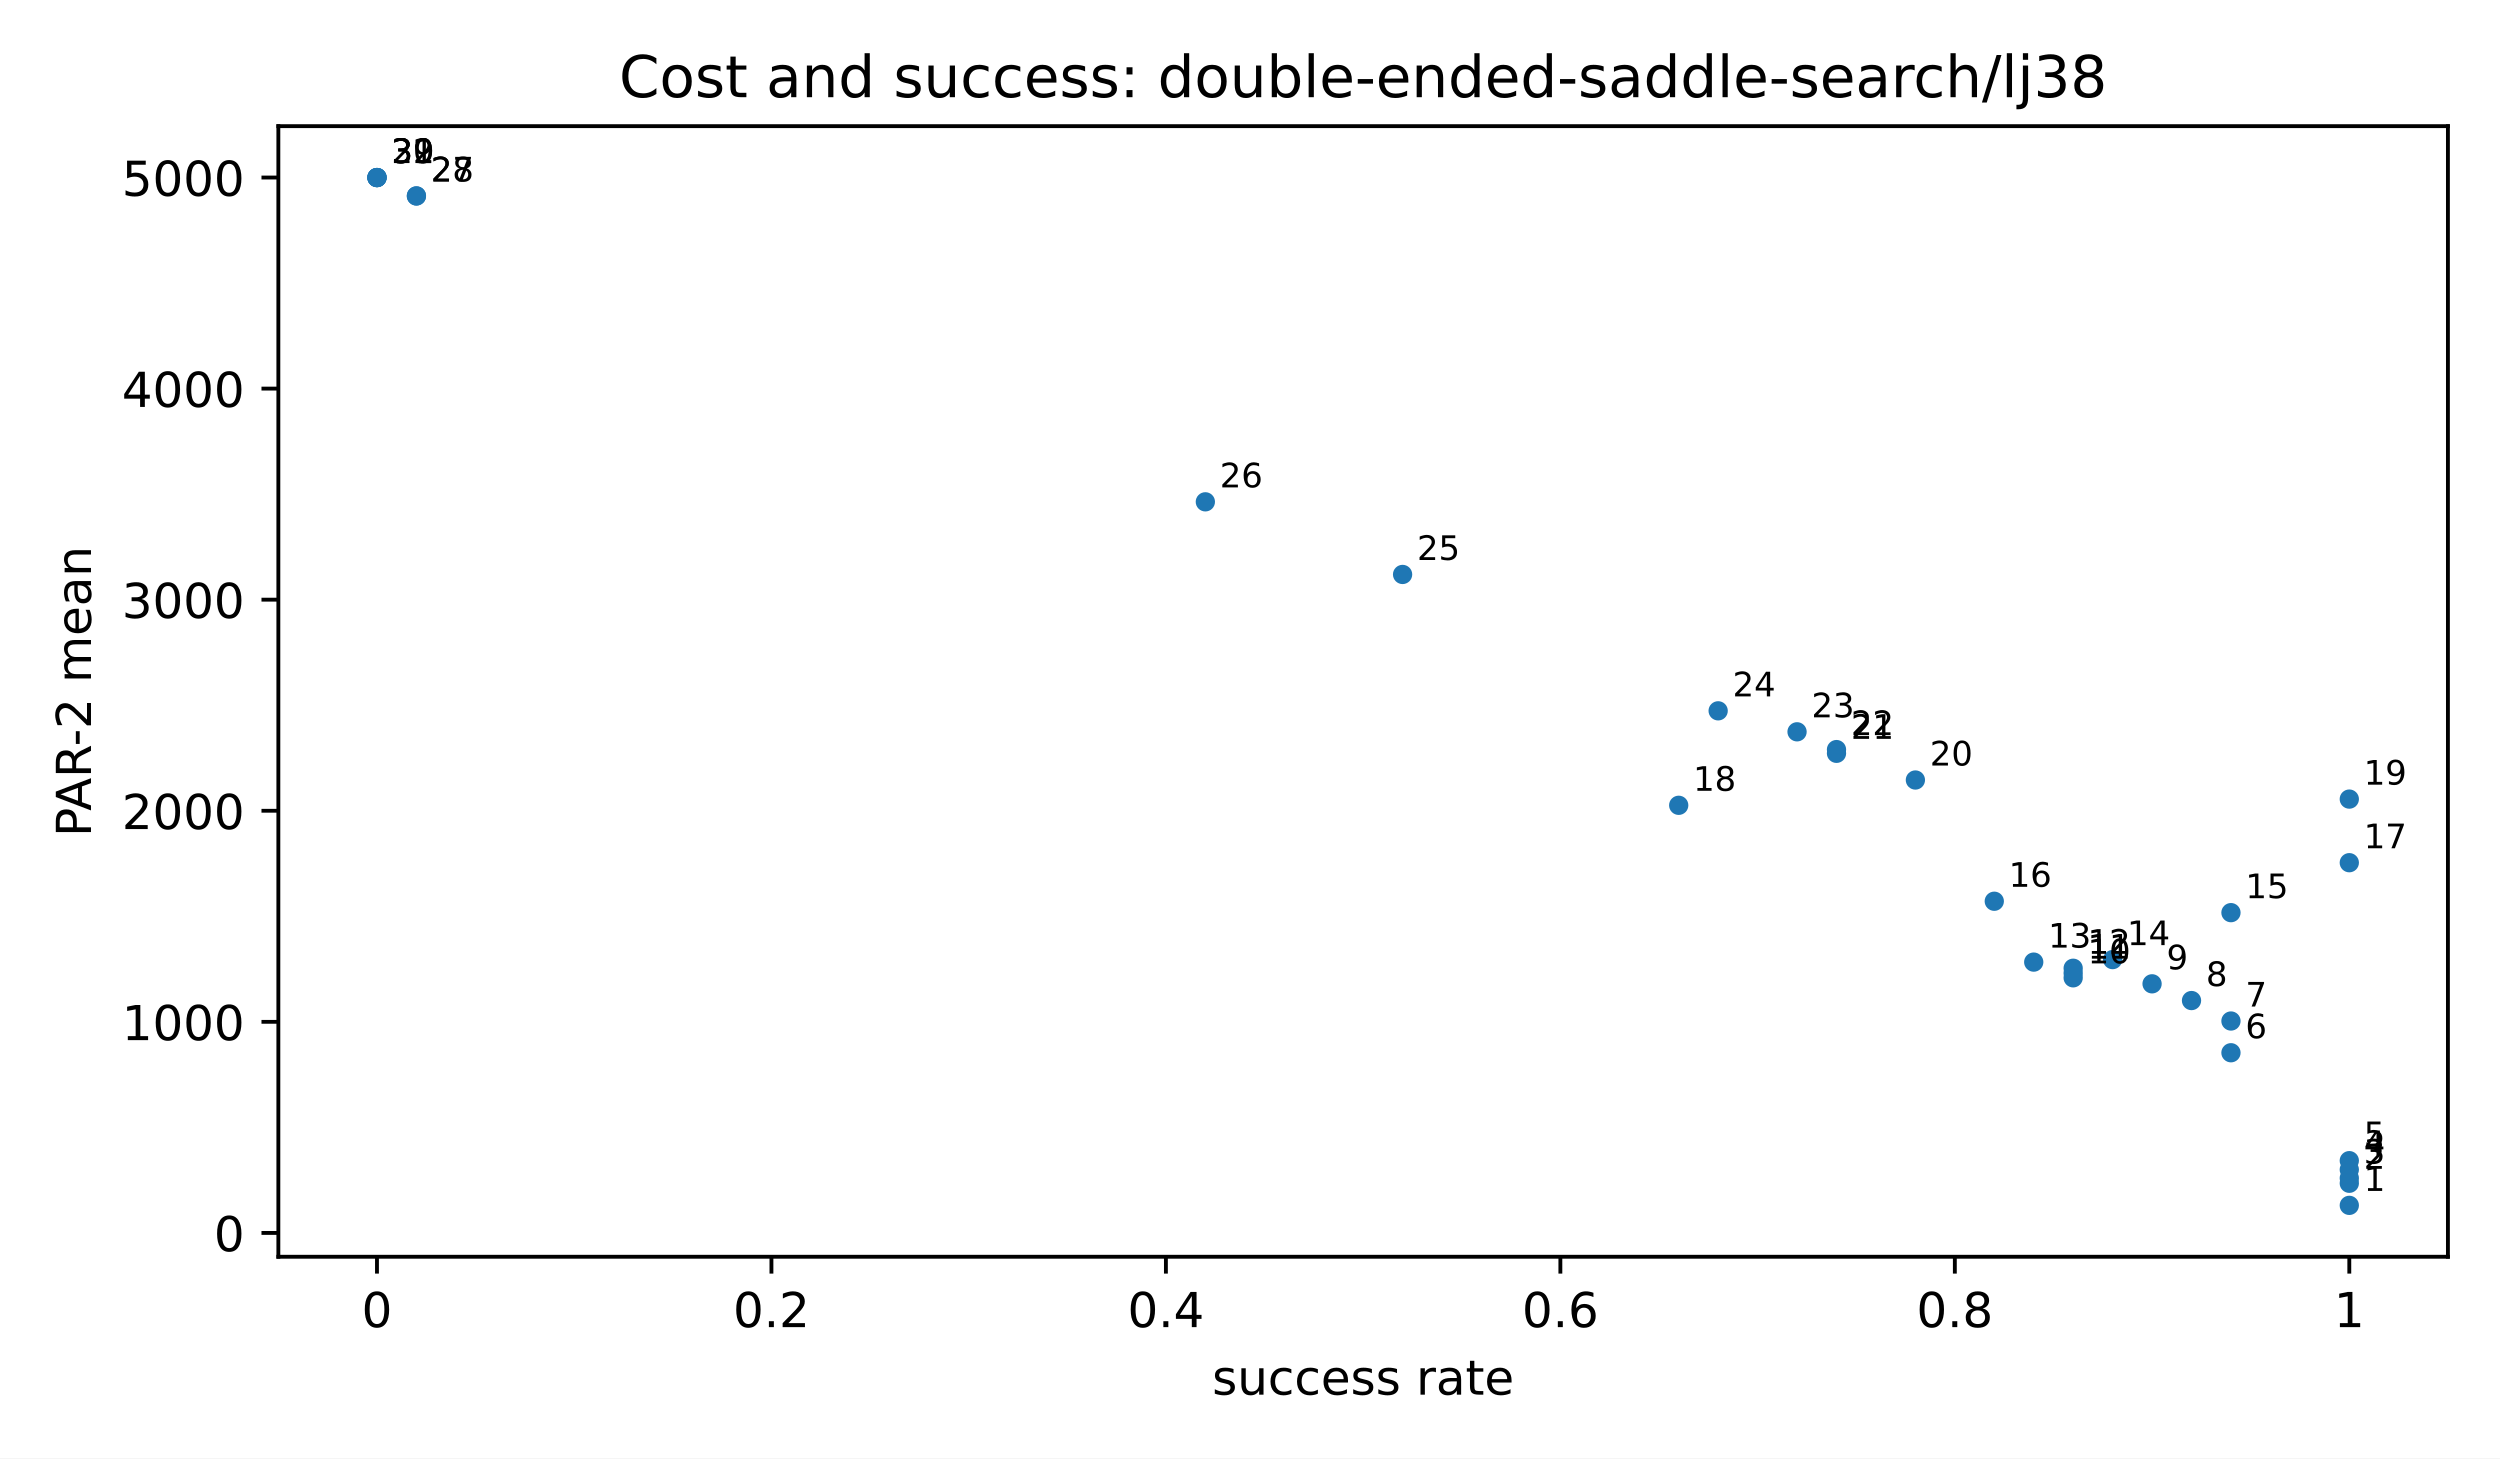
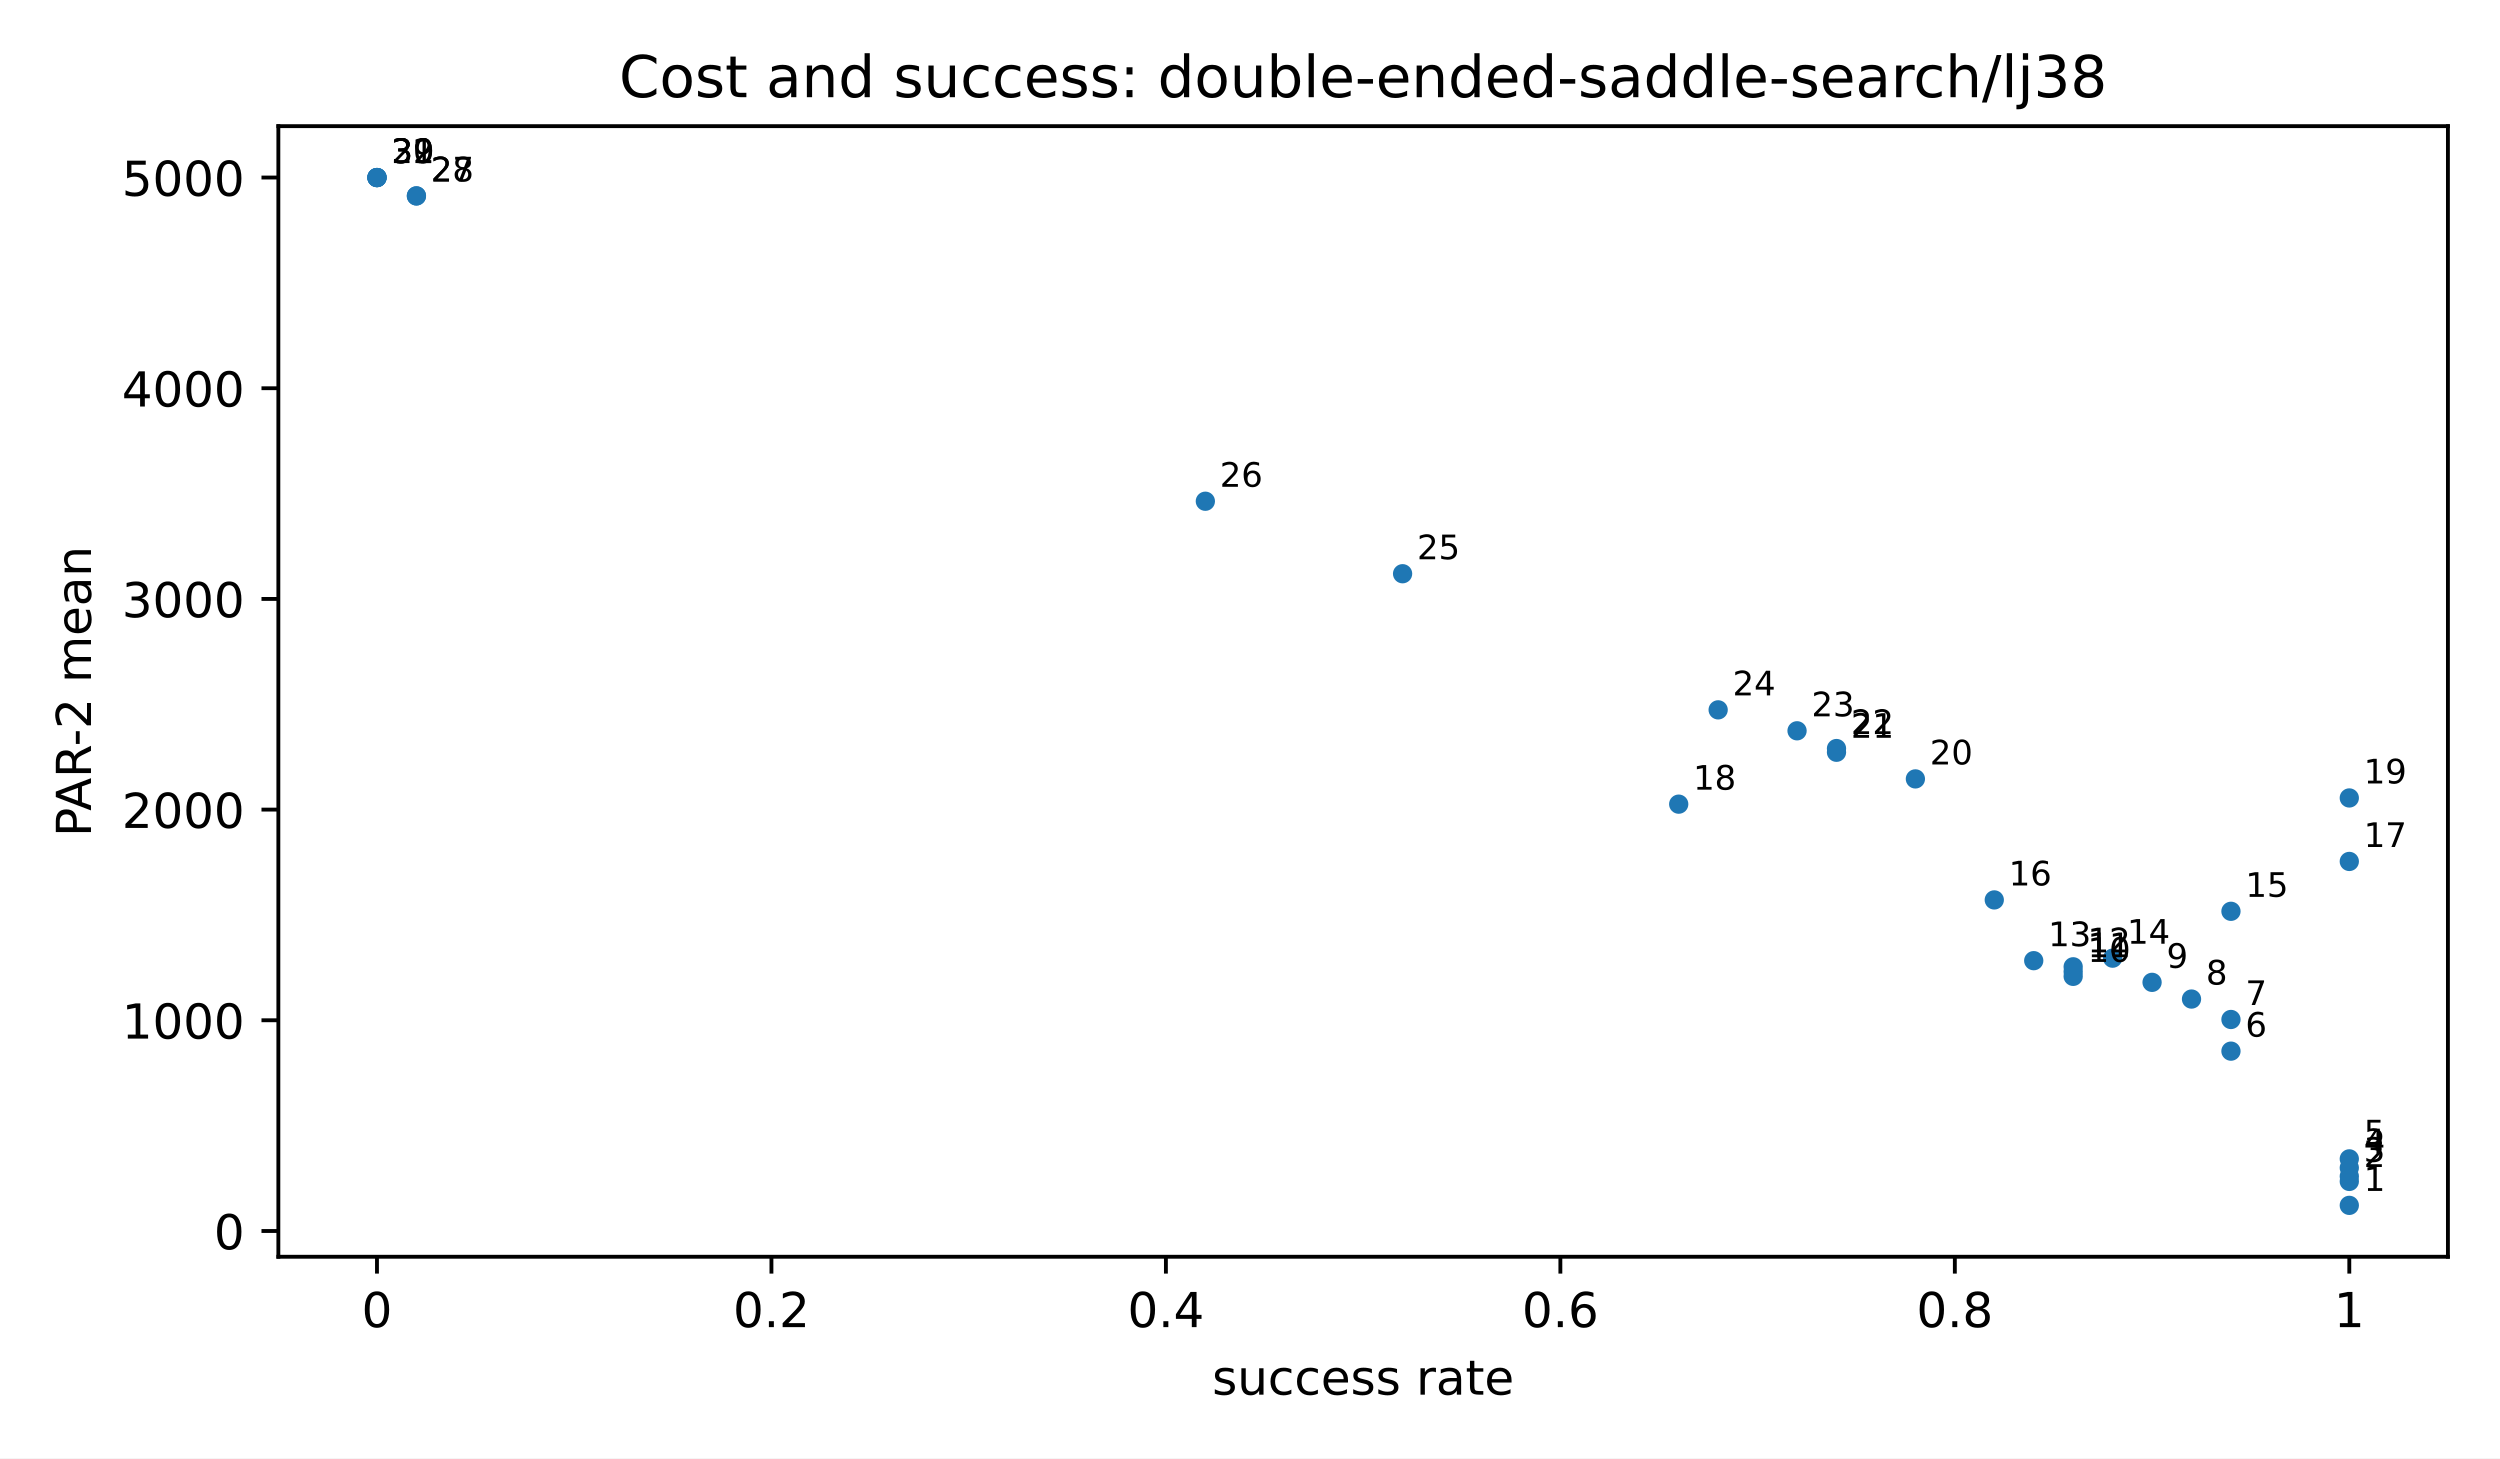
<svg xmlns="http://www.w3.org/2000/svg" xmlns:xlink="http://www.w3.org/1999/xlink" width="518.4pt" height="302.4pt" viewBox="0 0 518.4 302.4" version="1.1">
  <defs>
    <style type="text/css">*{stroke-linejoin: round; stroke-linecap: butt}</style>
  </defs>
  <g id="figure_1">
    <g id="patch_1">
      <path d="M 0 302.4  L 518.4 302.4  L 518.4 0  L 0 0  z " style="fill: #ffffff" />
    </g>
    <g id="axes_1">
      <g id="patch_2">
        <path d="M 57.72 260.6  L 507.6 260.6  L 507.6 26.16  L 57.72 26.16  z " style="fill: #ffffff" />
      </g>
      <g id="PathCollection_1">
        <defs>
          <path id="m2d8934182f" d="M 0 2  C 0.53 2 1.039 1.789 1.414 1.414  C 1.789 1.039 2 0.53 2 0  C 2 -0.53 1.789 -1.039 1.414 -1.414  C 1.039 -1.789 0.53 -2 0 -2  C -0.53 -2 -1.039 -1.789 -1.414 -1.414  C -1.789 -1.039 -2 -0.53 -2 0  C -2 0.53 -1.789 1.039 -1.414 1.414  C -1.039 1.789 -0.53 2 0 2  z " />
        </defs>
        <g clip-path="url(#pfbca4baf77)">
          <use xlink:href="#m2d8934182f" x="487.151" y="249.944" style="fill: #1f77b4" />
-           <use xlink:href="#m2d8934182f" x="487.151" y="245.362" style="fill: #1f77b4" />
-           <use xlink:href="#m2d8934182f" x="487.151" y="244.3" style="fill: #1f77b4" />
-           <use xlink:href="#m2d8934182f" x="487.151" y="242.534" style="fill: #1f77b4" />
-           <use xlink:href="#m2d8934182f" x="487.151" y="240.675" style="fill: #1f77b4" />
-           <use xlink:href="#m2d8934182f" x="462.612" y="218.298" style="fill: #1f77b4" />
-           <use xlink:href="#m2d8934182f" x="462.612" y="211.718" style="fill: #1f77b4" />
-           <use xlink:href="#m2d8934182f" x="454.432" y="207.475" style="fill: #1f77b4" />
-           <use xlink:href="#m2d8934182f" x="446.253" y="204.006" style="fill: #1f77b4" />
-           <use xlink:href="#m2d8934182f" x="429.893" y="202.762" style="fill: #1f77b4" />
-           <use xlink:href="#m2d8934182f" x="429.893" y="201.787" style="fill: #1f77b4" />
-           <use xlink:href="#m2d8934182f" x="429.893" y="200.775" style="fill: #1f77b4" />
-           <use xlink:href="#m2d8934182f" x="421.714" y="199.503" style="fill: #1f77b4" />
-           <use xlink:href="#m2d8934182f" x="438.073" y="198.983" style="fill: #1f77b4" />
-           <use xlink:href="#m2d8934182f" x="462.612" y="189.247" style="fill: #1f77b4" />
-           <use xlink:href="#m2d8934182f" x="413.534" y="186.882" style="fill: #1f77b4" />
-           <use xlink:href="#m2d8934182f" x="487.151" y="178.889" style="fill: #1f77b4" />
-           <use xlink:href="#m2d8934182f" x="348.097" y="166.988" style="fill: #1f77b4" />
-           <use xlink:href="#m2d8934182f" x="487.151" y="165.7" style="fill: #1f77b4" />
-           <use xlink:href="#m2d8934182f" x="397.175" y="161.742" style="fill: #1f77b4" />
-           <use xlink:href="#m2d8934182f" x="380.816" y="156.208" style="fill: #1f77b4" />
-           <use xlink:href="#m2d8934182f" x="380.816" y="155.434" style="fill: #1f77b4" />
-           <use xlink:href="#m2d8934182f" x="372.636" y="151.749" style="fill: #1f77b4" />
-           <use xlink:href="#m2d8934182f" x="356.277" y="147.398" style="fill: #1f77b4" />
-           <use xlink:href="#m2d8934182f" x="290.84" y="119.119" style="fill: #1f77b4" />
-           <use xlink:href="#m2d8934182f" x="249.941" y="104.06" style="fill: #1f77b4" />
-           <use xlink:href="#m2d8934182f" x="86.349" y="40.631" style="fill: #1f77b4" />
-           <use xlink:href="#m2d8934182f" x="86.349" y="40.631" style="fill: #1f77b4" />
+           <use xlink:href="#m2d8934182f" x="487.151" y="244.981" style="fill: #1f77b4" />
+           <use xlink:href="#m2d8934182f" x="487.151" y="243.921" style="fill: #1f77b4" />
+           <use xlink:href="#m2d8934182f" x="487.151" y="242.158" style="fill: #1f77b4" />
+           <use xlink:href="#m2d8934182f" x="487.151" y="240.303" style="fill: #1f77b4" />
+           <use xlink:href="#m2d8934182f" x="462.612" y="217.966" style="fill: #1f77b4" />
+           <use xlink:href="#m2d8934182f" x="462.612" y="211.399" style="fill: #1f77b4" />
+           <use xlink:href="#m2d8934182f" x="454.432" y="207.163" style="fill: #1f77b4" />
+           <use xlink:href="#m2d8934182f" x="446.253" y="203.7" style="fill: #1f77b4" />
+           <use xlink:href="#m2d8934182f" x="429.893" y="202.458" style="fill: #1f77b4" />
+           <use xlink:href="#m2d8934182f" x="429.893" y="201.485" style="fill: #1f77b4" />
+           <use xlink:href="#m2d8934182f" x="429.893" y="200.475" style="fill: #1f77b4" />
+           <use xlink:href="#m2d8934182f" x="421.714" y="199.205" style="fill: #1f77b4" />
+           <use xlink:href="#m2d8934182f" x="438.073" y="198.686" style="fill: #1f77b4" />
+           <use xlink:href="#m2d8934182f" x="462.612" y="188.968" style="fill: #1f77b4" />
+           <use xlink:href="#m2d8934182f" x="413.534" y="186.607" style="fill: #1f77b4" />
+           <use xlink:href="#m2d8934182f" x="487.151" y="178.629" style="fill: #1f77b4" />
+           <use xlink:href="#m2d8934182f" x="348.097" y="166.75" style="fill: #1f77b4" />
+           <use xlink:href="#m2d8934182f" x="487.151" y="165.464" style="fill: #1f77b4" />
+           <use xlink:href="#m2d8934182f" x="397.175" y="161.514" style="fill: #1f77b4" />
+           <use xlink:href="#m2d8934182f" x="380.816" y="155.989" style="fill: #1f77b4" />
+           <use xlink:href="#m2d8934182f" x="380.816" y="155.217" style="fill: #1f77b4" />
+           <use xlink:href="#m2d8934182f" x="372.636" y="151.539" style="fill: #1f77b4" />
+           <use xlink:href="#m2d8934182f" x="356.277" y="147.196" style="fill: #1f77b4" />
+           <use xlink:href="#m2d8934182f" x="290.84" y="118.969" style="fill: #1f77b4" />
+           <use xlink:href="#m2d8934182f" x="249.941" y="103.937" style="fill: #1f77b4" />
+           <use xlink:href="#m2d8934182f" x="86.349" y="40.624" style="fill: #1f77b4" />
+           <use xlink:href="#m2d8934182f" x="86.349" y="40.624" style="fill: #1f77b4" />
          <use xlink:href="#m2d8934182f" x="78.169" y="36.816" style="fill: #1f77b4" />
          <use xlink:href="#m2d8934182f" x="78.169" y="36.816" style="fill: #1f77b4" />
          <use xlink:href="#m2d8934182f" x="78.169" y="36.816" style="fill: #1f77b4" />
          <use xlink:href="#m2d8934182f" x="78.169" y="36.816" style="fill: #1f77b4" />
        </g>
      </g>
      <g id="matplotlib.axis_1">
        <g id="xtick_1">
          <g id="line2d_1">
            <defs>
              <path id="m8ea4d47d77" d="M 0 0  L 0 3.5  " style="stroke: #000000; stroke-width: 0.8" />
            </defs>
            <g>
              <use xlink:href="#m8ea4d47d77" x="78.169" y="260.6" style="stroke: #000000; stroke-width: 0.8" />
            </g>
          </g>
          <g id="text_1">
            <text style="font-size: 10px; font-family: 'DejaVu Sans', 'Bitstream Vera Sans', 'Computer Modern Sans Serif', 'Lucida Grande', 'Verdana', 'Geneva', 'Lucid', 'Arial', 'Helvetica', 'Avant Garde', sans-serif; text-anchor: middle" x="78.169" y="275.198" transform="rotate(-0 78.16909 275.1977)">0</text>
          </g>
        </g>
        <g id="xtick_2">
          <g id="line2d_2">
            <g>
              <use xlink:href="#m8ea4d47d77" x="159.965" y="260.6" style="stroke: #000000; stroke-width: 0.8" />
            </g>
          </g>
          <g id="text_2">
            <text style="font-size: 10px; font-family: 'DejaVu Sans', 'Bitstream Vera Sans', 'Computer Modern Sans Serif', 'Lucida Grande', 'Verdana', 'Geneva', 'Lucid', 'Arial', 'Helvetica', 'Avant Garde', sans-serif; text-anchor: middle" x="159.965" y="275.198" transform="rotate(-0 159.9655 275.1977)">0.2</text>
          </g>
        </g>
        <g id="xtick_3">
          <g id="line2d_3">
            <g>
              <use xlink:href="#m8ea4d47d77" x="241.762" y="260.6" style="stroke: #000000; stroke-width: 0.8" />
            </g>
          </g>
          <g id="text_3">
            <text style="font-size: 10px; font-family: 'DejaVu Sans', 'Bitstream Vera Sans', 'Computer Modern Sans Serif', 'Lucida Grande', 'Verdana', 'Geneva', 'Lucid', 'Arial', 'Helvetica', 'Avant Garde', sans-serif; text-anchor: middle" x="241.762" y="275.198" transform="rotate(-0 241.7618 275.1977)">0.4</text>
          </g>
        </g>
        <g id="xtick_4">
          <g id="line2d_4">
            <g>
              <use xlink:href="#m8ea4d47d77" x="323.558" y="260.6" style="stroke: #000000; stroke-width: 0.8" />
            </g>
          </g>
          <g id="text_4">
            <text style="font-size: 10px; font-family: 'DejaVu Sans', 'Bitstream Vera Sans', 'Computer Modern Sans Serif', 'Lucida Grande', 'Verdana', 'Geneva', 'Lucid', 'Arial', 'Helvetica', 'Avant Garde', sans-serif; text-anchor: middle" x="323.558" y="275.198" transform="rotate(-0 323.5582 275.1977)">0.6</text>
          </g>
        </g>
        <g id="xtick_5">
          <g id="line2d_5">
            <g>
              <use xlink:href="#m8ea4d47d77" x="405.355" y="260.6" style="stroke: #000000; stroke-width: 0.8" />
            </g>
          </g>
          <g id="text_5">
            <text style="font-size: 10px; font-family: 'DejaVu Sans', 'Bitstream Vera Sans', 'Computer Modern Sans Serif', 'Lucida Grande', 'Verdana', 'Geneva', 'Lucid', 'Arial', 'Helvetica', 'Avant Garde', sans-serif; text-anchor: middle" x="405.355" y="275.198" transform="rotate(-0 405.3545 275.1977)">0.8</text>
          </g>
        </g>
        <g id="xtick_6">
          <g id="line2d_6">
            <g>
              <use xlink:href="#m8ea4d47d77" x="487.151" y="260.6" style="stroke: #000000; stroke-width: 0.8" />
            </g>
          </g>
          <g id="text_6">
            <text style="font-size: 10px; font-family: 'DejaVu Sans', 'Bitstream Vera Sans', 'Computer Modern Sans Serif', 'Lucida Grande', 'Verdana', 'Geneva', 'Lucid', 'Arial', 'Helvetica', 'Avant Garde', sans-serif; text-anchor: middle" x="487.151" y="275.198" transform="rotate(-0 487.1509 275.1977)">1</text>
          </g>
        </g>
        <g id="text_7">
          <text style="font-size: 10px; font-family: 'DejaVu Sans', 'Bitstream Vera Sans', 'Computer Modern Sans Serif', 'Lucida Grande', 'Verdana', 'Geneva', 'Lucid', 'Arial', 'Helvetica', 'Avant Garde', sans-serif; text-anchor: middle" x="282.66" y="289.198" transform="rotate(-0 282.66 289.1977)">success rate</text>
        </g>
      </g>
      <g id="matplotlib.axis_2">
        <g id="ytick_1">
          <g id="line2d_7">
            <defs>
              <path id="md659df78fa" d="M 0 0  L -3.5 0  " style="stroke: #000000; stroke-width: 0.8" />
            </defs>
            <g>
-               <use xlink:href="#md659df78fa" x="57.72" y="255.656" style="stroke: #000000; stroke-width: 0.8" />
+               <use xlink:href="#md659df78fa" x="57.72" y="255.256" style="stroke: #000000; stroke-width: 0.8" />
            </g>
          </g>
          <g id="text_8">
-             <text style="font-size: 10px; font-family: 'DejaVu Sans', 'Bitstream Vera Sans', 'Computer Modern Sans Serif', 'Lucida Grande', 'Verdana', 'Geneva', 'Lucid', 'Arial', 'Helvetica', 'Avant Garde', sans-serif; text-anchor: end" x="50.72" y="259.455" transform="rotate(-0 50.72 259.4551)">0</text>
+             <text style="font-size: 10px; font-family: 'DejaVu Sans', 'Bitstream Vera Sans', 'Computer Modern Sans Serif', 'Lucida Grande', 'Verdana', 'Geneva', 'Lucid', 'Arial', 'Helvetica', 'Avant Garde', sans-serif; text-anchor: end" x="50.72" y="259.055" transform="rotate(-0 50.72 259.0549)">0</text>
          </g>
        </g>
        <g id="ytick_2">
          <g id="line2d_8">
            <g>
-               <use xlink:href="#md659df78fa" x="57.72" y="211.888" style="stroke: #000000; stroke-width: 0.8" />
+               <use xlink:href="#md659df78fa" x="57.72" y="211.568" style="stroke: #000000; stroke-width: 0.8" />
            </g>
          </g>
          <g id="text_9">
-             <text style="font-size: 10px; font-family: 'DejaVu Sans', 'Bitstream Vera Sans', 'Computer Modern Sans Serif', 'Lucida Grande', 'Verdana', 'Geneva', 'Lucid', 'Arial', 'Helvetica', 'Avant Garde', sans-serif; text-anchor: end" x="50.72" y="215.687" transform="rotate(-0 50.72 215.6871)">1000</text>
+             <text style="font-size: 10px; font-family: 'DejaVu Sans', 'Bitstream Vera Sans', 'Computer Modern Sans Serif', 'Lucida Grande', 'Verdana', 'Geneva', 'Lucid', 'Arial', 'Helvetica', 'Avant Garde', sans-serif; text-anchor: end" x="50.72" y="215.367" transform="rotate(-0 50.72 215.367)">1000</text>
          </g>
        </g>
        <g id="ytick_3">
          <g id="line2d_9">
            <g>
-               <use xlink:href="#md659df78fa" x="57.72" y="168.12" style="stroke: #000000; stroke-width: 0.8" />
+               <use xlink:href="#md659df78fa" x="57.72" y="167.88" style="stroke: #000000; stroke-width: 0.8" />
            </g>
          </g>
          <g id="text_10">
-             <text style="font-size: 10px; font-family: 'DejaVu Sans', 'Bitstream Vera Sans', 'Computer Modern Sans Serif', 'Lucida Grande', 'Verdana', 'Geneva', 'Lucid', 'Arial', 'Helvetica', 'Avant Garde', sans-serif; text-anchor: end" x="50.72" y="171.919" transform="rotate(-0 50.72 171.9191)">2000</text>
+             <text style="font-size: 10px; font-family: 'DejaVu Sans', 'Bitstream Vera Sans', 'Computer Modern Sans Serif', 'Lucida Grande', 'Verdana', 'Geneva', 'Lucid', 'Arial', 'Helvetica', 'Avant Garde', sans-serif; text-anchor: end" x="50.72" y="171.679" transform="rotate(-0 50.72 171.679)">2000</text>
          </g>
        </g>
        <g id="ytick_4">
          <g id="line2d_10">
            <g>
-               <use xlink:href="#md659df78fa" x="57.72" y="124.352" style="stroke: #000000; stroke-width: 0.8" />
+               <use xlink:href="#md659df78fa" x="57.72" y="124.192" style="stroke: #000000; stroke-width: 0.8" />
            </g>
          </g>
          <g id="text_11">
-             <text style="font-size: 10px; font-family: 'DejaVu Sans', 'Bitstream Vera Sans', 'Computer Modern Sans Serif', 'Lucida Grande', 'Verdana', 'Geneva', 'Lucid', 'Arial', 'Helvetica', 'Avant Garde', sans-serif; text-anchor: end" x="50.72" y="128.151" transform="rotate(-0 50.72 128.1511)">3000</text>
+             <text style="font-size: 10px; font-family: 'DejaVu Sans', 'Bitstream Vera Sans', 'Computer Modern Sans Serif', 'Lucida Grande', 'Verdana', 'Geneva', 'Lucid', 'Arial', 'Helvetica', 'Avant Garde', sans-serif; text-anchor: end" x="50.72" y="127.991" transform="rotate(-0 50.72 127.9911)">3000</text>
          </g>
        </g>
        <g id="ytick_5">
          <g id="line2d_11">
            <g>
-               <use xlink:href="#md659df78fa" x="57.72" y="80.584" style="stroke: #000000; stroke-width: 0.8" />
+               <use xlink:href="#md659df78fa" x="57.72" y="80.504" style="stroke: #000000; stroke-width: 0.8" />
            </g>
          </g>
          <g id="text_12">
-             <text style="font-size: 10px; font-family: 'DejaVu Sans', 'Bitstream Vera Sans', 'Computer Modern Sans Serif', 'Lucida Grande', 'Verdana', 'Geneva', 'Lucid', 'Arial', 'Helvetica', 'Avant Garde', sans-serif; text-anchor: end" x="50.72" y="84.383" transform="rotate(-0 50.72 84.38317)">4000</text>
+             <text style="font-size: 10px; font-family: 'DejaVu Sans', 'Bitstream Vera Sans', 'Computer Modern Sans Serif', 'Lucida Grande', 'Verdana', 'Geneva', 'Lucid', 'Arial', 'Helvetica', 'Avant Garde', sans-serif; text-anchor: end" x="50.72" y="84.303" transform="rotate(-0 50.72 84.30314)">4000</text>
          </g>
        </g>
        <g id="ytick_6">
          <g id="line2d_12">
            <g>
              <use xlink:href="#md659df78fa" x="57.72" y="36.816" style="stroke: #000000; stroke-width: 0.8" />
            </g>
          </g>
          <g id="text_13">
            <text style="font-size: 10px; font-family: 'DejaVu Sans', 'Bitstream Vera Sans', 'Computer Modern Sans Serif', 'Lucida Grande', 'Verdana', 'Geneva', 'Lucid', 'Arial', 'Helvetica', 'Avant Garde', sans-serif; text-anchor: end" x="50.72" y="40.615" transform="rotate(-0 50.72 40.61519)">5000</text>
          </g>
        </g>
        <g id="text_14">
          <text style="font-size: 10px; font-family: 'DejaVu Sans', 'Bitstream Vera Sans', 'Computer Modern Sans Serif', 'Lucida Grande', 'Verdana', 'Geneva', 'Lucid', 'Arial', 'Helvetica', 'Avant Garde', sans-serif; text-anchor: middle" x="18.868" y="143.38" transform="rotate(-90 18.86766 143.38)">PAR-2 mean</text>
        </g>
      </g>
      <g id="patch_3">
        <path d="M 57.72 260.6  L 57.72 26.16  " style="fill: none; stroke: #000000; stroke-width: 0.8; stroke-linejoin: miter; stroke-linecap: square" />
      </g>
      <g id="patch_4">
        <path d="M 507.6 260.6  L 507.6 26.16  " style="fill: none; stroke: #000000; stroke-width: 0.8; stroke-linejoin: miter; stroke-linecap: square" />
      </g>
      <g id="patch_5">
        <path d="M 57.72 260.6  L 507.6 260.6  " style="fill: none; stroke: #000000; stroke-width: 0.8; stroke-linejoin: miter; stroke-linecap: square" />
      </g>
      <g id="patch_6">
        <path d="M 57.72 26.16  L 507.6 26.16  " style="fill: none; stroke: #000000; stroke-width: 0.8; stroke-linejoin: miter; stroke-linecap: square" />
      </g>
      <g id="text_15">
        <text style="font-size: 7px; font-family: 'DejaVu Sans', 'Bitstream Vera Sans', 'Computer Modern Sans Serif', 'Lucida Grande', 'Verdana', 'Geneva', 'Lucid', 'Arial', 'Helvetica', 'Avant Garde', sans-serif; text-anchor: start" x="490.151" y="246.944" transform="rotate(-0 490.1509 246.9436)">1</text>
      </g>
      <g id="text_16">
-         <text style="font-size: 7px; font-family: 'DejaVu Sans', 'Bitstream Vera Sans', 'Computer Modern Sans Serif', 'Lucida Grande', 'Verdana', 'Geneva', 'Lucid', 'Arial', 'Helvetica', 'Avant Garde', sans-serif; text-anchor: start" x="490.151" y="242.362" transform="rotate(-0 490.1509 242.362)">2</text>
+         <text style="font-size: 7px; font-family: 'DejaVu Sans', 'Bitstream Vera Sans', 'Computer Modern Sans Serif', 'Lucida Grande', 'Verdana', 'Geneva', 'Lucid', 'Arial', 'Helvetica', 'Avant Garde', sans-serif; text-anchor: start" x="490.151" y="241.981" transform="rotate(-0 490.1509 241.9807)">2</text>
      </g>
      <g id="text_17">
-         <text style="font-size: 7px; font-family: 'DejaVu Sans', 'Bitstream Vera Sans', 'Computer Modern Sans Serif', 'Lucida Grande', 'Verdana', 'Geneva', 'Lucid', 'Arial', 'Helvetica', 'Avant Garde', sans-serif; text-anchor: start" x="490.151" y="241.3" transform="rotate(-0 490.1509 241.3002)">3</text>
+         <text style="font-size: 7px; font-family: 'DejaVu Sans', 'Bitstream Vera Sans', 'Computer Modern Sans Serif', 'Lucida Grande', 'Verdana', 'Geneva', 'Lucid', 'Arial', 'Helvetica', 'Avant Garde', sans-serif; text-anchor: start" x="490.151" y="240.921" transform="rotate(-0 490.1509 240.9208)">3</text>
      </g>
      <g id="text_18">
-         <text style="font-size: 7px; font-family: 'DejaVu Sans', 'Bitstream Vera Sans', 'Computer Modern Sans Serif', 'Lucida Grande', 'Verdana', 'Geneva', 'Lucid', 'Arial', 'Helvetica', 'Avant Garde', sans-serif; text-anchor: start" x="490.151" y="239.534" transform="rotate(-0 490.1509 239.5337)">4</text>
+         <text style="font-size: 7px; font-family: 'DejaVu Sans', 'Bitstream Vera Sans', 'Computer Modern Sans Serif', 'Lucida Grande', 'Verdana', 'Geneva', 'Lucid', 'Arial', 'Helvetica', 'Avant Garde', sans-serif; text-anchor: start" x="490.151" y="239.158" transform="rotate(-0 490.1509 239.1576)">4</text>
      </g>
      <g id="text_19">
-         <text style="font-size: 7px; font-family: 'DejaVu Sans', 'Bitstream Vera Sans', 'Computer Modern Sans Serif', 'Lucida Grande', 'Verdana', 'Geneva', 'Lucid', 'Arial', 'Helvetica', 'Avant Garde', sans-serif; text-anchor: start" x="490.151" y="237.675" transform="rotate(-0 490.1509 237.6753)">5</text>
+         <text style="font-size: 7px; font-family: 'DejaVu Sans', 'Bitstream Vera Sans', 'Computer Modern Sans Serif', 'Lucida Grande', 'Verdana', 'Geneva', 'Lucid', 'Arial', 'Helvetica', 'Avant Garde', sans-serif; text-anchor: start" x="490.151" y="237.303" transform="rotate(-0 490.1509 237.3026)">5</text>
      </g>
      <g id="text_20">
-         <text style="font-size: 7px; font-family: 'DejaVu Sans', 'Bitstream Vera Sans', 'Computer Modern Sans Serif', 'Lucida Grande', 'Verdana', 'Geneva', 'Lucid', 'Arial', 'Helvetica', 'Avant Garde', sans-serif; text-anchor: start" x="465.612" y="215.298" transform="rotate(-0 465.612 215.2976)">6</text>
+         <text style="font-size: 7px; font-family: 'DejaVu Sans', 'Bitstream Vera Sans', 'Computer Modern Sans Serif', 'Lucida Grande', 'Verdana', 'Geneva', 'Lucid', 'Arial', 'Helvetica', 'Avant Garde', sans-serif; text-anchor: start" x="465.612" y="214.966" transform="rotate(-0 465.612 214.9658)">6</text>
      </g>
      <g id="text_21">
-         <text style="font-size: 7px; font-family: 'DejaVu Sans', 'Bitstream Vera Sans', 'Computer Modern Sans Serif', 'Lucida Grande', 'Verdana', 'Geneva', 'Lucid', 'Arial', 'Helvetica', 'Avant Garde', sans-serif; text-anchor: start" x="465.612" y="208.718" transform="rotate(-0 465.612 208.7184)">7</text>
+         <text style="font-size: 7px; font-family: 'DejaVu Sans', 'Bitstream Vera Sans', 'Computer Modern Sans Serif', 'Lucida Grande', 'Verdana', 'Geneva', 'Lucid', 'Arial', 'Helvetica', 'Avant Garde', sans-serif; text-anchor: start" x="465.612" y="208.399" transform="rotate(-0 465.612 208.3986)">7</text>
      </g>
      <g id="text_22">
-         <text style="font-size: 7px; font-family: 'DejaVu Sans', 'Bitstream Vera Sans', 'Computer Modern Sans Serif', 'Lucida Grande', 'Verdana', 'Geneva', 'Lucid', 'Arial', 'Helvetica', 'Avant Garde', sans-serif; text-anchor: start" x="457.432" y="204.475" transform="rotate(-0 457.4324 204.4747)">8</text>
+         <text style="font-size: 7px; font-family: 'DejaVu Sans', 'Bitstream Vera Sans', 'Computer Modern Sans Serif', 'Lucida Grande', 'Verdana', 'Geneva', 'Lucid', 'Arial', 'Helvetica', 'Avant Garde', sans-serif; text-anchor: start" x="457.432" y="204.163" transform="rotate(-0 457.4324 204.1627)">8</text>
      </g>
      <g id="text_23">
-         <text style="font-size: 7px; font-family: 'DejaVu Sans', 'Bitstream Vera Sans', 'Computer Modern Sans Serif', 'Lucida Grande', 'Verdana', 'Geneva', 'Lucid', 'Arial', 'Helvetica', 'Avant Garde', sans-serif; text-anchor: start" x="449.253" y="201.006" transform="rotate(-0 449.2527 201.0056)">9</text>
+         <text style="font-size: 7px; font-family: 'DejaVu Sans', 'Bitstream Vera Sans', 'Computer Modern Sans Serif', 'Lucida Grande', 'Verdana', 'Geneva', 'Lucid', 'Arial', 'Helvetica', 'Avant Garde', sans-serif; text-anchor: start" x="449.253" y="200.7" transform="rotate(-0 449.2527 200.6999)">9</text>
      </g>
      <g id="text_24">
-         <text style="font-size: 7px; font-family: 'DejaVu Sans', 'Bitstream Vera Sans', 'Computer Modern Sans Serif', 'Lucida Grande', 'Verdana', 'Geneva', 'Lucid', 'Arial', 'Helvetica', 'Avant Garde', sans-serif; text-anchor: start" x="432.893" y="199.762" transform="rotate(-0 432.8935 199.7618)">10</text>
+         <text style="font-size: 7px; font-family: 'DejaVu Sans', 'Bitstream Vera Sans', 'Computer Modern Sans Serif', 'Lucida Grande', 'Verdana', 'Geneva', 'Lucid', 'Arial', 'Helvetica', 'Avant Garde', sans-serif; text-anchor: start" x="432.893" y="199.458" transform="rotate(-0 432.8935 199.4583)">10</text>
      </g>
      <g id="text_25">
-         <text style="font-size: 7px; font-family: 'DejaVu Sans', 'Bitstream Vera Sans', 'Computer Modern Sans Serif', 'Lucida Grande', 'Verdana', 'Geneva', 'Lucid', 'Arial', 'Helvetica', 'Avant Garde', sans-serif; text-anchor: start" x="432.893" y="198.787" transform="rotate(-0 432.8935 198.7866)">11</text>
+         <text style="font-size: 7px; font-family: 'DejaVu Sans', 'Bitstream Vera Sans', 'Computer Modern Sans Serif', 'Lucida Grande', 'Verdana', 'Geneva', 'Lucid', 'Arial', 'Helvetica', 'Avant Garde', sans-serif; text-anchor: start" x="432.893" y="198.485" transform="rotate(-0 432.8935 198.485)">11</text>
      </g>
      <g id="text_26">
-         <text style="font-size: 7px; font-family: 'DejaVu Sans', 'Bitstream Vera Sans', 'Computer Modern Sans Serif', 'Lucida Grande', 'Verdana', 'Geneva', 'Lucid', 'Arial', 'Helvetica', 'Avant Garde', sans-serif; text-anchor: start" x="432.893" y="197.775" transform="rotate(-0 432.8935 197.7747)">12</text>
+         <text style="font-size: 7px; font-family: 'DejaVu Sans', 'Bitstream Vera Sans', 'Computer Modern Sans Serif', 'Lucida Grande', 'Verdana', 'Geneva', 'Lucid', 'Arial', 'Helvetica', 'Avant Garde', sans-serif; text-anchor: start" x="432.893" y="197.475" transform="rotate(-0 432.8935 197.4749)">12</text>
      </g>
      <g id="text_27">
-         <text style="font-size: 7px; font-family: 'DejaVu Sans', 'Bitstream Vera Sans', 'Computer Modern Sans Serif', 'Lucida Grande', 'Verdana', 'Geneva', 'Lucid', 'Arial', 'Helvetica', 'Avant Garde', sans-serif; text-anchor: start" x="424.714" y="196.503" transform="rotate(-0 424.7138 196.5028)">13</text>
+         <text style="font-size: 7px; font-family: 'DejaVu Sans', 'Bitstream Vera Sans', 'Computer Modern Sans Serif', 'Lucida Grande', 'Verdana', 'Geneva', 'Lucid', 'Arial', 'Helvetica', 'Avant Garde', sans-serif; text-anchor: start" x="424.714" y="196.205" transform="rotate(-0 424.7138 196.2053)">13</text>
      </g>
      <g id="text_28">
-         <text style="font-size: 7px; font-family: 'DejaVu Sans', 'Bitstream Vera Sans', 'Computer Modern Sans Serif', 'Lucida Grande', 'Verdana', 'Geneva', 'Lucid', 'Arial', 'Helvetica', 'Avant Garde', sans-serif; text-anchor: start" x="441.073" y="195.983" transform="rotate(-0 441.0731 195.9828)">14</text>
+         <text style="font-size: 7px; font-family: 'DejaVu Sans', 'Bitstream Vera Sans', 'Computer Modern Sans Serif', 'Lucida Grande', 'Verdana', 'Geneva', 'Lucid', 'Arial', 'Helvetica', 'Avant Garde', sans-serif; text-anchor: start" x="441.073" y="195.686" transform="rotate(-0 441.0731 195.6863)">14</text>
      </g>
      <g id="text_29">
-         <text style="font-size: 7px; font-family: 'DejaVu Sans', 'Bitstream Vera Sans', 'Computer Modern Sans Serif', 'Lucida Grande', 'Verdana', 'Geneva', 'Lucid', 'Arial', 'Helvetica', 'Avant Garde', sans-serif; text-anchor: start" x="465.612" y="186.247" transform="rotate(-0 465.612 186.2471)">15</text>
+         <text style="font-size: 7px; font-family: 'DejaVu Sans', 'Bitstream Vera Sans', 'Computer Modern Sans Serif', 'Lucida Grande', 'Verdana', 'Geneva', 'Lucid', 'Arial', 'Helvetica', 'Avant Garde', sans-serif; text-anchor: start" x="465.612" y="185.968" transform="rotate(-0 465.612 185.9684)">15</text>
      </g>
      <g id="text_30">
-         <text style="font-size: 7px; font-family: 'DejaVu Sans', 'Bitstream Vera Sans', 'Computer Modern Sans Serif', 'Lucida Grande', 'Verdana', 'Geneva', 'Lucid', 'Arial', 'Helvetica', 'Avant Garde', sans-serif; text-anchor: start" x="416.534" y="183.882" transform="rotate(-0 416.5342 183.8819)">16</text>
+         <text style="font-size: 7px; font-family: 'DejaVu Sans', 'Bitstream Vera Sans', 'Computer Modern Sans Serif', 'Lucida Grande', 'Verdana', 'Geneva', 'Lucid', 'Arial', 'Helvetica', 'Avant Garde', sans-serif; text-anchor: start" x="416.534" y="183.607" transform="rotate(-0 416.5342 183.6075)">16</text>
      </g>
      <g id="text_31">
-         <text style="font-size: 7px; font-family: 'DejaVu Sans', 'Bitstream Vera Sans', 'Computer Modern Sans Serif', 'Lucida Grande', 'Verdana', 'Geneva', 'Lucid', 'Arial', 'Helvetica', 'Avant Garde', sans-serif; text-anchor: start" x="490.151" y="175.889" transform="rotate(-0 490.1509 175.889)">17</text>
+         <text style="font-size: 7px; font-family: 'DejaVu Sans', 'Bitstream Vera Sans', 'Computer Modern Sans Serif', 'Lucida Grande', 'Verdana', 'Geneva', 'Lucid', 'Arial', 'Helvetica', 'Avant Garde', sans-serif; text-anchor: start" x="490.151" y="175.629" transform="rotate(-0 490.1509 175.6292)">17</text>
      </g>
      <g id="text_32">
-         <text style="font-size: 7px; font-family: 'DejaVu Sans', 'Bitstream Vera Sans', 'Computer Modern Sans Serif', 'Lucida Grande', 'Verdana', 'Geneva', 'Lucid', 'Arial', 'Helvetica', 'Avant Garde', sans-serif; text-anchor: start" x="351.097" y="163.988" transform="rotate(-0 351.0971 163.9884)">18</text>
+         <text style="font-size: 7px; font-family: 'DejaVu Sans', 'Bitstream Vera Sans', 'Computer Modern Sans Serif', 'Lucida Grande', 'Verdana', 'Geneva', 'Lucid', 'Arial', 'Helvetica', 'Avant Garde', sans-serif; text-anchor: start" x="351.097" y="163.75" transform="rotate(-0 351.0971 163.7504)">18</text>
      </g>
      <g id="text_33">
-         <text style="font-size: 7px; font-family: 'DejaVu Sans', 'Bitstream Vera Sans', 'Computer Modern Sans Serif', 'Lucida Grande', 'Verdana', 'Geneva', 'Lucid', 'Arial', 'Helvetica', 'Avant Garde', sans-serif; text-anchor: start" x="490.151" y="162.7" transform="rotate(-0 490.1509 162.6999)">19</text>
+         <text style="font-size: 7px; font-family: 'DejaVu Sans', 'Bitstream Vera Sans', 'Computer Modern Sans Serif', 'Lucida Grande', 'Verdana', 'Geneva', 'Lucid', 'Arial', 'Helvetica', 'Avant Garde', sans-serif; text-anchor: start" x="490.151" y="162.464" transform="rotate(-0 490.1509 162.4643)">19</text>
      </g>
      <g id="text_34">
-         <text style="font-size: 7px; font-family: 'DejaVu Sans', 'Bitstream Vera Sans', 'Computer Modern Sans Serif', 'Lucida Grande', 'Verdana', 'Geneva', 'Lucid', 'Arial', 'Helvetica', 'Avant Garde', sans-serif; text-anchor: start" x="400.175" y="158.742" transform="rotate(-0 400.1749 158.7424)">20</text>
+         <text style="font-size: 7px; font-family: 'DejaVu Sans', 'Bitstream Vera Sans', 'Computer Modern Sans Serif', 'Lucida Grande', 'Verdana', 'Geneva', 'Lucid', 'Arial', 'Helvetica', 'Avant Garde', sans-serif; text-anchor: start" x="400.175" y="158.514" transform="rotate(-0 400.1749 158.514)">20</text>
      </g>
      <g id="text_35">
-         <text style="font-size: 7px; font-family: 'DejaVu Sans', 'Bitstream Vera Sans', 'Computer Modern Sans Serif', 'Lucida Grande', 'Verdana', 'Geneva', 'Lucid', 'Arial', 'Helvetica', 'Avant Garde', sans-serif; text-anchor: start" x="383.816" y="153.208" transform="rotate(-0 383.8156 153.2075)">21</text>
+         <text style="font-size: 7px; font-family: 'DejaVu Sans', 'Bitstream Vera Sans', 'Computer Modern Sans Serif', 'Lucida Grande', 'Verdana', 'Geneva', 'Lucid', 'Arial', 'Helvetica', 'Avant Garde', sans-serif; text-anchor: start" x="383.816" y="152.989" transform="rotate(-0 383.8156 152.9892)">21</text>
      </g>
      <g id="text_36">
-         <text style="font-size: 7px; font-family: 'DejaVu Sans', 'Bitstream Vera Sans', 'Computer Modern Sans Serif', 'Lucida Grande', 'Verdana', 'Geneva', 'Lucid', 'Arial', 'Helvetica', 'Avant Garde', sans-serif; text-anchor: start" x="383.816" y="152.434" transform="rotate(-0 383.8156 152.4337)">22</text>
+         <text style="font-size: 7px; font-family: 'DejaVu Sans', 'Bitstream Vera Sans', 'Computer Modern Sans Serif', 'Lucida Grande', 'Verdana', 'Geneva', 'Lucid', 'Arial', 'Helvetica', 'Avant Garde', sans-serif; text-anchor: start" x="383.816" y="152.217" transform="rotate(-0 383.8156 152.2168)">22</text>
      </g>
      <g id="text_37">
-         <text style="font-size: 7px; font-family: 'DejaVu Sans', 'Bitstream Vera Sans', 'Computer Modern Sans Serif', 'Lucida Grande', 'Verdana', 'Geneva', 'Lucid', 'Arial', 'Helvetica', 'Avant Garde', sans-serif; text-anchor: start" x="375.636" y="148.749" transform="rotate(-0 375.636 148.7493)">23</text>
+         <text style="font-size: 7px; font-family: 'DejaVu Sans', 'Bitstream Vera Sans', 'Computer Modern Sans Serif', 'Lucida Grande', 'Verdana', 'Geneva', 'Lucid', 'Arial', 'Helvetica', 'Avant Garde', sans-serif; text-anchor: start" x="375.636" y="148.539" transform="rotate(-0 375.636 148.5392)">23</text>
      </g>
      <g id="text_38">
-         <text style="font-size: 7px; font-family: 'DejaVu Sans', 'Bitstream Vera Sans', 'Computer Modern Sans Serif', 'Lucida Grande', 'Verdana', 'Geneva', 'Lucid', 'Arial', 'Helvetica', 'Avant Garde', sans-serif; text-anchor: start" x="359.277" y="144.398" transform="rotate(-0 359.2767 144.3979)">24</text>
+         <text style="font-size: 7px; font-family: 'DejaVu Sans', 'Bitstream Vera Sans', 'Computer Modern Sans Serif', 'Lucida Grande', 'Verdana', 'Geneva', 'Lucid', 'Arial', 'Helvetica', 'Avant Garde', sans-serif; text-anchor: start" x="359.277" y="144.196" transform="rotate(-0 359.2767 144.1957)">24</text>
      </g>
      <g id="text_39">
-         <text style="font-size: 7px; font-family: 'DejaVu Sans', 'Bitstream Vera Sans', 'Computer Modern Sans Serif', 'Lucida Grande', 'Verdana', 'Geneva', 'Lucid', 'Arial', 'Helvetica', 'Avant Garde', sans-serif; text-anchor: start" x="293.84" y="116.119" transform="rotate(-0 293.8396 116.1194)">25</text>
+         <text style="font-size: 7px; font-family: 'DejaVu Sans', 'Bitstream Vera Sans', 'Computer Modern Sans Serif', 'Lucida Grande', 'Verdana', 'Geneva', 'Lucid', 'Arial', 'Helvetica', 'Avant Garde', sans-serif; text-anchor: start" x="293.84" y="115.969" transform="rotate(-0 293.8396 115.9689)">25</text>
      </g>
      <g id="text_40">
-         <text style="font-size: 7px; font-family: 'DejaVu Sans', 'Bitstream Vera Sans', 'Computer Modern Sans Serif', 'Lucida Grande', 'Verdana', 'Geneva', 'Lucid', 'Arial', 'Helvetica', 'Avant Garde', sans-serif; text-anchor: start" x="252.941" y="101.06" transform="rotate(-0 252.9415 101.0597)">26</text>
+         <text style="font-size: 7px; font-family: 'DejaVu Sans', 'Bitstream Vera Sans', 'Computer Modern Sans Serif', 'Lucida Grande', 'Verdana', 'Geneva', 'Lucid', 'Arial', 'Helvetica', 'Avant Garde', sans-serif; text-anchor: start" x="252.941" y="100.937" transform="rotate(-0 252.9415 100.9368)">26</text>
      </g>
      <g id="text_41">
-         <text style="font-size: 7px; font-family: 'DejaVu Sans', 'Bitstream Vera Sans', 'Computer Modern Sans Serif', 'Lucida Grande', 'Verdana', 'Geneva', 'Lucid', 'Arial', 'Helvetica', 'Avant Garde', sans-serif; text-anchor: start" x="89.349" y="37.631" transform="rotate(-0 89.34873 37.63118)">27</text>
+         <text style="font-size: 7px; font-family: 'DejaVu Sans', 'Bitstream Vera Sans', 'Computer Modern Sans Serif', 'Lucida Grande', 'Verdana', 'Geneva', 'Lucid', 'Arial', 'Helvetica', 'Avant Garde', sans-serif; text-anchor: start" x="89.349" y="37.624" transform="rotate(-0 89.34873 37.62421)">27</text>
      </g>
      <g id="text_42">
-         <text style="font-size: 7px; font-family: 'DejaVu Sans', 'Bitstream Vera Sans', 'Computer Modern Sans Serif', 'Lucida Grande', 'Verdana', 'Geneva', 'Lucid', 'Arial', 'Helvetica', 'Avant Garde', sans-serif; text-anchor: start" x="89.349" y="37.631" transform="rotate(-0 89.34873 37.63118)">28</text>
+         <text style="font-size: 7px; font-family: 'DejaVu Sans', 'Bitstream Vera Sans', 'Computer Modern Sans Serif', 'Lucida Grande', 'Verdana', 'Geneva', 'Lucid', 'Arial', 'Helvetica', 'Avant Garde', sans-serif; text-anchor: start" x="89.349" y="37.624" transform="rotate(-0 89.34873 37.62421)">28</text>
      </g>
      <g id="text_43">
        <text style="font-size: 7px; font-family: 'DejaVu Sans', 'Bitstream Vera Sans', 'Computer Modern Sans Serif', 'Lucida Grande', 'Verdana', 'Geneva', 'Lucid', 'Arial', 'Helvetica', 'Avant Garde', sans-serif; text-anchor: start" x="81.169" y="33.816" transform="rotate(-0 81.16909 33.81636)">29</text>
      </g>
      <g id="text_44">
        <text style="font-size: 7px; font-family: 'DejaVu Sans', 'Bitstream Vera Sans', 'Computer Modern Sans Serif', 'Lucida Grande', 'Verdana', 'Geneva', 'Lucid', 'Arial', 'Helvetica', 'Avant Garde', sans-serif; text-anchor: start" x="81.169" y="33.816" transform="rotate(-0 81.16909 33.81636)">30</text>
      </g>
      <g id="text_45">
        <text style="font-size: 7px; font-family: 'DejaVu Sans', 'Bitstream Vera Sans', 'Computer Modern Sans Serif', 'Lucida Grande', 'Verdana', 'Geneva', 'Lucid', 'Arial', 'Helvetica', 'Avant Garde', sans-serif; text-anchor: start" x="81.169" y="33.816" transform="rotate(-0 81.16909 33.81636)">31</text>
      </g>
      <g id="text_46">
        <text style="font-size: 7px; font-family: 'DejaVu Sans', 'Bitstream Vera Sans', 'Computer Modern Sans Serif', 'Lucida Grande', 'Verdana', 'Geneva', 'Lucid', 'Arial', 'Helvetica', 'Avant Garde', sans-serif; text-anchor: start" x="81.169" y="33.816" transform="rotate(-0 81.16909 33.81636)">32</text>
      </g>
      <g id="text_47">
        <text style="font-size: 12px; font-family: 'DejaVu Sans', 'Bitstream Vera Sans', 'Computer Modern Sans Serif', 'Lucida Grande', 'Verdana', 'Geneva', 'Lucid', 'Arial', 'Helvetica', 'Avant Garde', sans-serif; text-anchor: middle" x="282.66" y="20.16" transform="rotate(-0 282.66 20.16)">Cost and success: double-ended-saddle-search/lj38</text>
      </g>
    </g>
  </g>
  <defs>
    <clipPath id="pfbca4baf77">
      <rect x="57.72" y="26.16" width="449.88" height="234.44" />
    </clipPath>
  </defs>
</svg>
